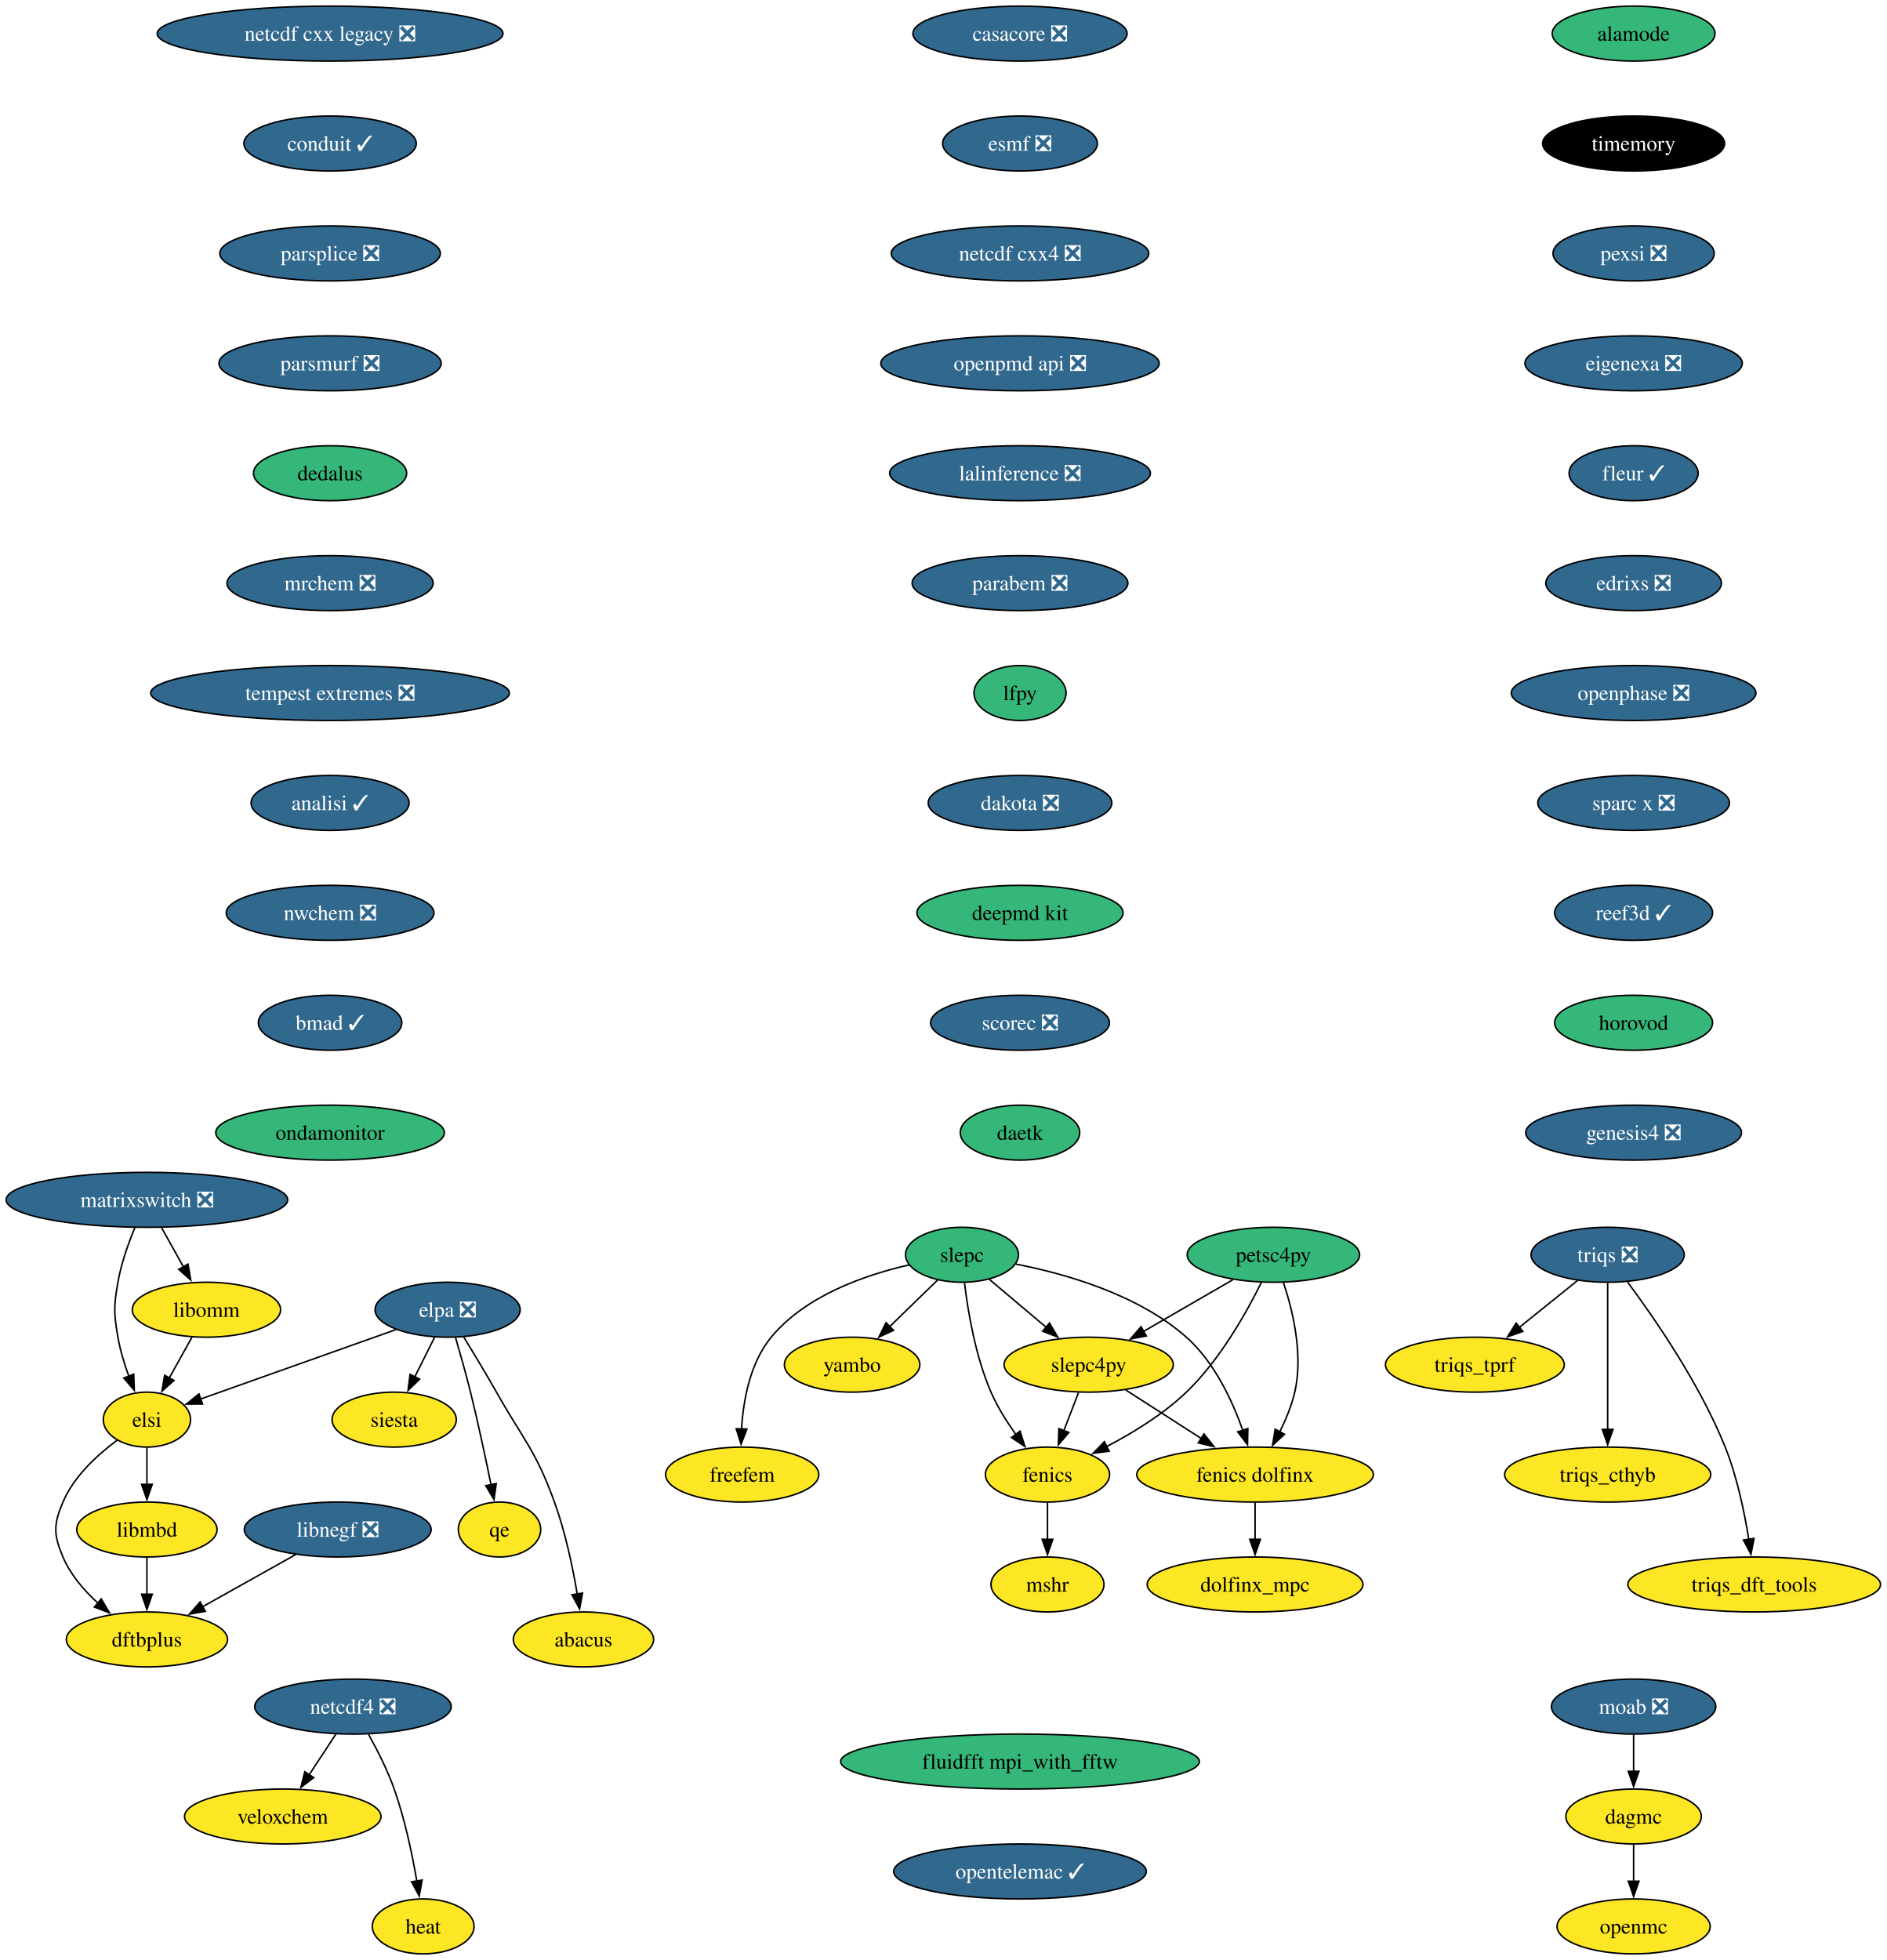
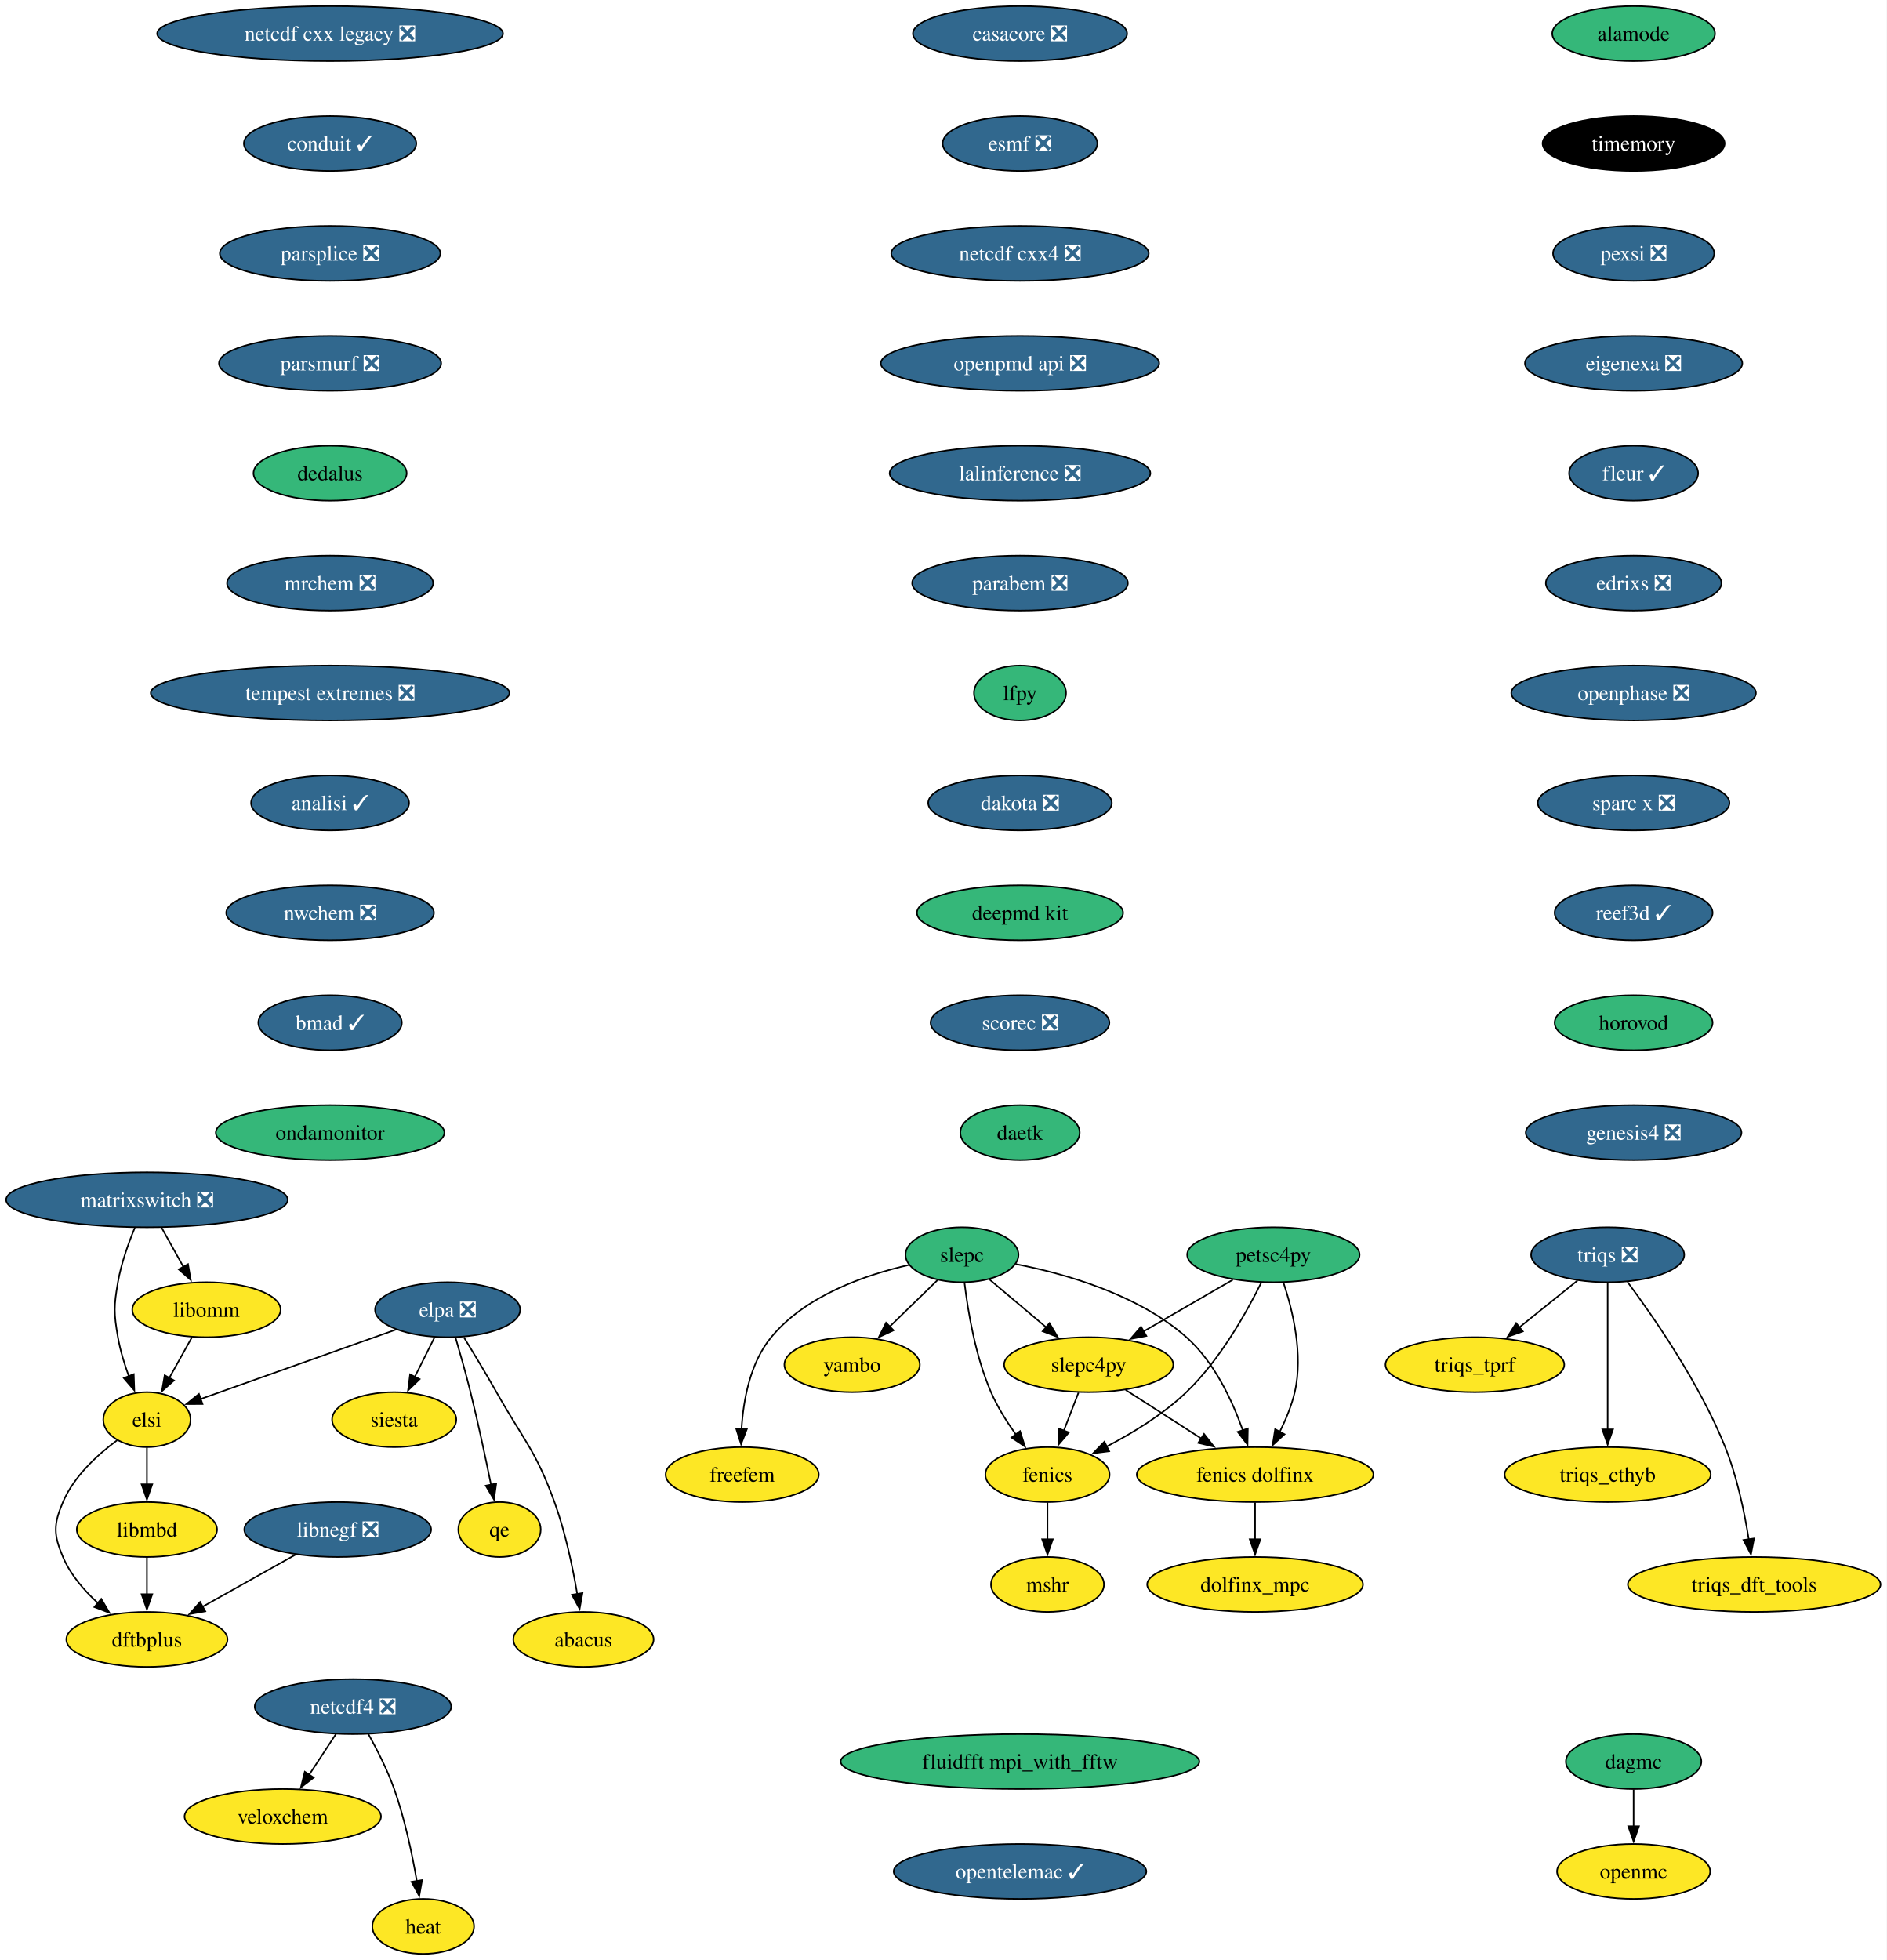
<svg xmlns="http://www.w3.org/2000/svg" xmlns:xlink="http://www.w3.org/1999/xlink" width="1236pt" height="1284pt" viewBox="0.00 0.00 1236.02 1284.00">
  <g id="graph0" class="graph" transform="scale(1 1) rotate(0) translate(4 1280)">
    <polygon fill="white" stroke="none" points="-4,4 -4,-1280 1232.02,-1280 1232.02,4 -4,4" />
    <g id="node1" class="node">
      <g id="a_node1">
        <a xlink:href="https://github.com/conda-forge/casacore-feedstock/pull/88" xlink:title="casacore ❎">
          <ellipse fill="#31688e" stroke="black" cx="664.25" cy="-1258" rx="70.15" ry="18" />
          <text text-anchor="middle" x="664.25" y="-1253.33" font-family="Times,serif" font-size="14.00" fill="white">casacore ❎</text>
        </a>
      </g>
    </g>
    <g id="node2" class="node">
      <g id="a_node2">
        <a xlink:href="https://github.com/conda-forge/esmf-feedstock/pull/116" xlink:title="esmf ❎">
          <ellipse fill="#31688e" stroke="black" cx="664.25" cy="-1186" rx="50.68" ry="18" />
          <text text-anchor="middle" x="664.25" y="-1181.33" font-family="Times,serif" font-size="14.00" fill="white">esmf ❎</text>
        </a>
      </g>
    </g>
    <g id="node3" class="node">
      <g id="a_node3">
        <a xlink:href="https://github.com/conda-forge/netcdf-cxx4-feedstock/pull/48" xlink:title="netcdf cxx4 ❎">
          <ellipse fill="#31688e" stroke="black" cx="664.25" cy="-1114" rx="84.35" ry="18" />
          <text text-anchor="middle" x="664.25" y="-1109.33" font-family="Times,serif" font-size="14.00" fill="white">netcdf cxx4 ❎</text>
        </a>
      </g>
    </g>
-     <g id="node9" class="node">
-       <g id="a_node9">
+     <g id="node6" class="node">
+       <g id="a_node6">
        <a xlink:href="https://github.com/conda-forge/openpmd-api-feedstock/pull/112" xlink:title="openpmd api ❎">
          <ellipse fill="#31688e" stroke="black" cx="664.25" cy="-1042" rx="91.19" ry="18" />
          <text text-anchor="middle" x="664.25" y="-1037.33" font-family="Times,serif" font-size="14.00" fill="white">openpmd api ❎</text>
        </a>
      </g>
    </g>
    <g id="node4" class="node">
      <g id="a_node4">
        <a xlink:href="https://github.com/conda-forge/fenics-feedstock" xlink:title="fenics">
          <ellipse fill="#fde725" stroke="black" cx="682.25" cy="-314" rx="40.69" ry="18" />
          <text text-anchor="middle" x="682.25" y="-309.32" font-family="Times,serif" font-size="14.00">fenics</text>
        </a>
      </g>
    </g>
    <g id="node5" class="node">
      <g id="a_node5">
        <a xlink:href="https://github.com/conda-forge/mshr-feedstock" xlink:title="mshr">
          <ellipse fill="#fde725" stroke="black" cx="682.25" cy="-242" rx="37" ry="18" />
          <text text-anchor="middle" x="682.25" y="-237.32" font-family="Times,serif" font-size="14.00">mshr</text>
        </a>
      </g>
    </g>
    <g id="edge3" class="edge">
      <path fill="none" stroke="black" d="M682.25,-295.7C682.25,-288.41 682.25,-279.73 682.25,-271.54" />
      <polygon fill="black" stroke="black" points="685.75,-271.62 682.25,-261.62 678.75,-271.62 685.75,-271.62" />
    </g>
-     <g id="node6" class="node">
-       <g id="a_node6">
-         <a xlink:href="https://github.com/conda-forge/moab-feedstock/pull/94" xlink:title="moab ❎">
-           <ellipse fill="#31688e" stroke="black" cx="1066.25" cy="-162" rx="53.84" ry="18" />
-           <text text-anchor="middle" x="1066.25" y="-157.32" font-family="Times,serif" font-size="14.00" fill="white">moab ❎</text>
-         </a>
-       </g>
-     </g>
-     <g id="node7" class="node">
-       <g id="a_node7">
-         <a xlink:href="https://github.com/conda-forge/dagmc-feedstock" xlink:title="dagmc">
-           <ellipse fill="#fde725" stroke="black" cx="1066.25" cy="-90" rx="44.37" ry="18" />
-           <text text-anchor="middle" x="1066.25" y="-85.33" font-family="Times,serif" font-size="14.00">dagmc</text>
-         </a>
-       </g>
-     </g>
-     <g id="edge4" class="edge">
-       <path fill="none" stroke="black" d="M1066.25,-143.7C1066.25,-136.41 1066.25,-127.73 1066.25,-119.54" />
-       <polygon fill="black" stroke="black" points="1069.75,-119.62 1066.25,-109.62 1062.75,-119.62 1069.75,-119.62" />
-     </g>
-     <g id="node8" class="node">
-       <g id="a_node8">
-         <a xlink:href="https://github.com/conda-forge/openmc-feedstock" xlink:title="openmc">
-           <ellipse fill="#fde725" stroke="black" cx="1066.25" cy="-18" rx="50.16" ry="18" />
-           <text text-anchor="middle" x="1066.25" y="-13.32" font-family="Times,serif" font-size="14.00">openmc</text>
-         </a>
-       </g>
-     </g>
-     <g id="edge5" class="edge">
-       <path fill="none" stroke="black" d="M1066.25,-71.7C1066.25,-64.41 1066.25,-55.73 1066.25,-47.54" />
-       <polygon fill="black" stroke="black" points="1069.75,-47.62 1066.25,-37.62 1062.75,-47.62 1069.75,-47.62" />
-     </g>
-     <g id="node21" class="node">
-       <g id="a_node21">
+     <g id="node19" class="node">
+       <g id="a_node19">
        <a xlink:href="https://github.com/conda-forge/lalinference-feedstock/pull/63" xlink:title="lalinference ❎">
          <ellipse fill="#31688e" stroke="black" cx="664.25" cy="-970" rx="85.41" ry="18" />
          <text text-anchor="middle" x="664.25" y="-965.33" font-family="Times,serif" font-size="14.00" fill="white">lalinference ❎</text>
        </a>
      </g>
    </g>
-     <g id="node10" class="node">
-       <g id="a_node10">
+     <g id="node7" class="node">
+       <g id="a_node7">
        <a xlink:href="https://github.com/conda-forge/netcdf4-feedstock/pull/163" xlink:title="netcdf4 ❎">
          <ellipse fill="#31688e" stroke="black" cx="227.25" cy="-162" rx="64.36" ry="18" />
          <text text-anchor="middle" x="227.25" y="-157.32" font-family="Times,serif" font-size="14.00" fill="white">netcdf4 ❎</text>
        </a>
      </g>
    </g>
-     <g id="node11" class="node">
-       <g id="a_node11">
+     <g id="node8" class="node">
+       <g id="a_node8">
        <a xlink:href="https://github.com/conda-forge/veloxchem-feedstock" xlink:title="veloxchem">
          <ellipse fill="#fde725" stroke="black" cx="181.25" cy="-90" rx="64.36" ry="18" />
          <text text-anchor="middle" x="181.25" y="-85.33" font-family="Times,serif" font-size="14.00">veloxchem</text>
        </a>
      </g>
    </g>
-     <g id="edge7" class="edge">
+     <g id="edge5" class="edge">
      <path fill="none" stroke="black" d="M216.11,-144.05C210.86,-136.06 204.46,-126.33 198.59,-117.4" />
      <polygon fill="black" stroke="black" points="201.53,-115.49 193.11,-109.05 195.68,-119.33 201.53,-115.49" />
    </g>
-     <g id="node12" class="node">
-       <g id="a_node12">
+     <g id="node9" class="node">
+       <g id="a_node9">
        <a xlink:href="https://github.com/conda-forge/heat-feedstock" xlink:title="heat">
          <ellipse fill="#fde725" stroke="black" cx="273.25" cy="-18" rx="33.32" ry="18" />
          <text text-anchor="middle" x="273.25" y="-13.32" font-family="Times,serif" font-size="14.00">heat</text>
        </a>
      </g>
    </g>
-     <g id="edge8" class="edge">
+     <g id="edge6" class="edge">
      <path fill="none" stroke="black" d="M237.43,-143.84C243.08,-133.71 249.83,-120.46 254.25,-108 261.2,-88.4 266.02,-65.43 269.07,-47.73" />
      <polygon fill="black" stroke="black" points="272.52,-48.35 270.66,-37.92 265.61,-47.23 272.52,-48.35" />
    </g>
-     <g id="node13" class="node">
-       <g id="a_node13">
+     <g id="node10" class="node">
+       <g id="a_node10">
+         <a xlink:href="https://github.com/conda-forge/openmc-feedstock" xlink:title="openmc">
+           <ellipse fill="#fde725" stroke="black" cx="1066.25" cy="-54" rx="50.16" ry="18" />
+           <text text-anchor="middle" x="1066.25" y="-49.33" font-family="Times,serif" font-size="14.00">openmc</text>
+         </a>
+       </g>
+     </g>
+     <g id="node11" class="node">
+       <g id="a_node11">
        <a xlink:href="https://github.com/conda-forge/siesta-feedstock" xlink:title="siesta">
          <ellipse fill="#fde725" stroke="black" cx="254.25" cy="-350" rx="40.69" ry="18" />
          <text text-anchor="middle" x="254.25" y="-345.32" font-family="Times,serif" font-size="14.00">siesta</text>
        </a>
      </g>
    </g>
-     <g id="node14" class="node">
-       <g id="a_node14">
+     <g id="node12" class="node">
+       <g id="a_node12">
        <a xlink:href="https://github.com/conda-forge/petsc4py-feedstock" xlink:title="petsc4py">
          <ellipse fill="#35b779" stroke="black" cx="830.25" cy="-458" rx="56.47" ry="18" />
          <text text-anchor="middle" x="830.25" y="-453.32" font-family="Times,serif" font-size="14.00">petsc4py</text>
        </a>
      </g>
    </g>
-     <g id="edge9" class="edge">
+     <g id="edge7" class="edge">
      <path fill="none" stroke="black" d="M822.39,-439.9C812.88,-420.62 795.37,-389.2 773.25,-368 758.02,-353.4 738.04,-341.2 720.68,-332.2" />
      <polygon fill="black" stroke="black" points="722.68,-329.28 712.17,-327.95 719.55,-335.55 722.68,-329.28" />
    </g>
-     <g id="node15" class="node">
-       <g id="a_node15">
+     <g id="node13" class="node">
+       <g id="a_node13">
        <a xlink:href="https://github.com/conda-forge/slepc4py-feedstock" xlink:title="slepc4py">
          <ellipse fill="#fde725" stroke="black" cx="709.25" cy="-386" rx="55.42" ry="18" />
          <text text-anchor="middle" x="709.25" y="-381.32" font-family="Times,serif" font-size="14.00">slepc4py</text>
        </a>
      </g>
    </g>
-     <g id="edge10" class="edge">
+     <g id="edge8" class="edge">
      <path fill="none" stroke="black" d="M803.69,-441.64C786.47,-431.68 763.83,-418.58 745.03,-407.7" />
      <polygon fill="black" stroke="black" points="747.04,-404.82 736.63,-402.84 743.54,-410.88 747.04,-404.82" />
    </g>
-     <g id="node16" class="node">
-       <g id="a_node16">
+     <g id="node14" class="node">
+       <g id="a_node14">
        <a xlink:href="https://github.com/conda-forge/fenics-dolfinx-feedstock" xlink:title="fenics dolfinx">
          <ellipse fill="#fde725" stroke="black" cx="818.25" cy="-314" rx="77.52" ry="18" />
          <text text-anchor="middle" x="818.25" y="-309.32" font-family="Times,serif" font-size="14.00">fenics dolfinx</text>
        </a>
      </g>
    </g>
-     <g id="edge11" class="edge">
+     <g id="edge9" class="edge">
      <path fill="none" stroke="black" d="M836.84,-439.8C842.85,-421.77 849.97,-392.68 844.25,-368 842.18,-359.11 838.41,-350 834.37,-341.89" />
      <polygon fill="black" stroke="black" points="837.55,-340.41 829.74,-333.25 831.38,-343.72 837.55,-340.41" />
    </g>
-     <g id="edge12" class="edge">
+     <g id="edge10" class="edge">
      <path fill="none" stroke="black" d="M702.57,-367.7C699.66,-360.15 696.18,-351.12 692.92,-342.68" />
      <polygon fill="black" stroke="black" points="696.25,-341.59 689.39,-333.52 689.72,-344.11 696.25,-341.59" />
    </g>
-     <g id="edge13" class="edge">
+     <g id="edge11" class="edge">
      <path fill="none" stroke="black" d="M733.44,-369.46C747.98,-360.13 766.75,-348.07 782.93,-337.68" />
      <polygon fill="black" stroke="black" points="784.81,-340.63 791.33,-332.29 781.03,-334.74 784.81,-340.63" />
    </g>
-     <g id="node17" class="node">
-       <g id="a_node17">
+     <g id="node15" class="node">
+       <g id="a_node15">
        <a xlink:href="https://github.com/conda-forge/dolfinx_mpc-feedstock" xlink:title="dolfinx_mpc">
          <ellipse fill="#fde725" stroke="black" cx="818.25" cy="-242" rx="70.68" ry="18" />
          <text text-anchor="middle" x="818.25" y="-237.32" font-family="Times,serif" font-size="14.00">dolfinx_mpc</text>
        </a>
      </g>
    </g>
-     <g id="edge14" class="edge">
+     <g id="edge12" class="edge">
      <path fill="none" stroke="black" d="M818.25,-295.7C818.25,-288.41 818.25,-279.73 818.25,-271.54" />
      <polygon fill="black" stroke="black" points="821.75,-271.62 818.25,-261.62 814.75,-271.62 821.75,-271.62" />
    </g>
-     <g id="node18" class="node">
-       <g id="a_node18">
+     <g id="node16" class="node">
+       <g id="a_node16">
        <a xlink:href="https://github.com/conda-forge/slepc-feedstock" xlink:title="slepc">
          <ellipse fill="#35b779" stroke="black" cx="626.25" cy="-458" rx="37" ry="18" />
          <text text-anchor="middle" x="626.25" y="-453.32" font-family="Times,serif" font-size="14.00">slepc</text>
        </a>
      </g>
    </g>
-     <g id="edge15" class="edge">
+     <g id="edge13" class="edge">
      <path fill="none" stroke="black" d="M627.88,-439.65C630.09,-421.24 634.98,-391.62 645.25,-368 649.42,-358.38 655.48,-348.73 661.49,-340.34" />
      <polygon fill="black" stroke="black" points="664.28,-342.46 667.49,-332.36 658.68,-338.25 664.28,-342.46" />
    </g>
-     <g id="edge16" class="edge">
+     <g id="edge14" class="edge">
      <path fill="none" stroke="black" d="M644.26,-441.81C655.15,-432.62 669.27,-420.72 681.56,-410.35" />
      <polygon fill="black" stroke="black" points="683.57,-413.23 688.96,-404.11 679.06,-407.88 683.57,-413.23" />
    </g>
-     <g id="edge17" class="edge">
+     <g id="edge15" class="edge">
      <path fill="none" stroke="black" d="M661.5,-451.89C693.9,-445.59 741.55,-432.04 773.25,-404 791.57,-387.79 803.37,-362.37 810.27,-342.84" />
      <polygon fill="black" stroke="black" points="813.52,-344.16 813.31,-333.57 806.87,-341.98 813.52,-344.16" />
    </g>
-     <g id="node19" class="node">
-       <g id="a_node19">
+     <g id="node17" class="node">
+       <g id="a_node17">
        <a xlink:href="https://github.com/conda-forge/yambo-feedstock" xlink:title="yambo">
          <ellipse fill="#fde725" stroke="black" cx="554.25" cy="-386" rx="44.37" ry="18" />
          <text text-anchor="middle" x="554.25" y="-381.32" font-family="Times,serif" font-size="14.00">yambo</text>
        </a>
      </g>
    </g>
-     <g id="edge18" class="edge">
+     <g id="edge16" class="edge">
      <path fill="none" stroke="black" d="M610.27,-441.46C600.98,-432.44 589.09,-420.88 578.66,-410.73" />
      <polygon fill="black" stroke="black" points="581.38,-408.49 571.77,-404.03 576.5,-413.51 581.38,-408.49" />
    </g>
-     <g id="node20" class="node">
-       <g id="a_node20">
+     <g id="node18" class="node">
+       <g id="a_node18">
        <a xlink:href="https://github.com/conda-forge/freefem-feedstock" xlink:title="freefem">
          <ellipse fill="#fde725" stroke="black" cx="482.25" cy="-314" rx="50.16" ry="18" />
          <text text-anchor="middle" x="482.25" y="-309.32" font-family="Times,serif" font-size="14.00">freefem</text>
        </a>
      </g>
    </g>
-     <g id="edge19" class="edge">
+     <g id="edge17" class="edge">
      <path fill="none" stroke="black" d="M591.56,-451.35C563.06,-444.87 523.83,-431.36 501.25,-404 487.4,-387.23 482.95,-362.76 481.8,-343.73" />
      <polygon fill="black" stroke="black" points="485.3,-343.81 481.5,-333.93 478.31,-344.03 485.3,-343.81" />
    </g>
-     <g id="node22" class="node">
-       <g id="a_node22">
+     <g id="node20" class="node">
+       <g id="a_node20">
        <a xlink:href="https://github.com/conda-forge/parabem-feedstock/pull/17" xlink:title="parabem ❎">
          <ellipse fill="#31688e" stroke="black" cx="664.25" cy="-898" rx="70.68" ry="18" />
          <text text-anchor="middle" x="664.25" y="-893.33" font-family="Times,serif" font-size="14.00" fill="white">parabem ❎</text>
        </a>
      </g>
    </g>
-     <g id="node23" class="node">
-       <g id="a_node23">
+     <g id="node21" class="node">
+       <g id="a_node21">
        <a xlink:href="https://github.com/conda-forge/lfpy-feedstock" xlink:title="lfpy">
          <ellipse fill="#35b779" stroke="black" cx="664.25" cy="-826" rx="30.16" ry="18" />
          <text text-anchor="middle" x="664.25" y="-821.33" font-family="Times,serif" font-size="14.00">lfpy</text>
        </a>
      </g>
    </g>
-     <g id="node24" class="node">
-       <g id="a_node24">
+     <g id="node22" class="node">
+       <g id="a_node22">
        <a xlink:href="https://github.com/conda-forge/dakota-feedstock/pull/49" xlink:title="dakota ❎">
          <ellipse fill="#31688e" stroke="black" cx="664.25" cy="-754" rx="60.15" ry="18" />
          <text text-anchor="middle" x="664.25" y="-749.33" font-family="Times,serif" font-size="14.00" fill="white">dakota ❎</text>
        </a>
      </g>
    </g>
-     <g id="node25" class="node">
-       <g id="a_node25">
+     <g id="node23" class="node">
+       <g id="a_node23">
        <a xlink:href="https://github.com/conda-forge/deepmd-kit-feedstock" xlink:title="deepmd kit">
          <ellipse fill="#35b779" stroke="black" cx="664.25" cy="-682" rx="67.52" ry="18" />
          <text text-anchor="middle" x="664.25" y="-677.33" font-family="Times,serif" font-size="14.00">deepmd kit</text>
        </a>
      </g>
    </g>
-     <g id="node26" class="node">
-       <g id="a_node26">
+     <g id="node24" class="node">
+       <g id="a_node24">
        <a xlink:href="https://github.com/conda-forge/scorec-feedstock/pull/12" xlink:title="scorec ❎">
          <ellipse fill="#31688e" stroke="black" cx="664.25" cy="-610" rx="58.57" ry="18" />
          <text text-anchor="middle" x="664.25" y="-605.33" font-family="Times,serif" font-size="14.00" fill="white">scorec ❎</text>
        </a>
      </g>
    </g>
-     <g id="node31" class="node">
-       <g id="a_node31">
+     <g id="node29" class="node">
+       <g id="a_node29">
        <a xlink:href="https://github.com/conda-forge/daetk-feedstock" xlink:title="daetk">
          <ellipse fill="#35b779" stroke="black" cx="664.25" cy="-538" rx="39.11" ry="18" />
          <text text-anchor="middle" x="664.25" y="-533.33" font-family="Times,serif" font-size="14.00">daetk</text>
        </a>
      </g>
    </g>
-     <g id="node27" class="node">
-       <g id="a_node27">
+     <g id="node25" class="node">
+       <g id="a_node25">
        <a xlink:href="https://github.com/conda-forge/triqs-feedstock/pull/64" xlink:title="triqs ❎">
          <ellipse fill="#31688e" stroke="black" cx="1049.25" cy="-458" rx="50.16" ry="18" />
          <text text-anchor="middle" x="1049.25" y="-453.32" font-family="Times,serif" font-size="14.00" fill="white">triqs ❎</text>
        </a>
      </g>
    </g>
-     <g id="node28" class="node">
-       <g id="a_node28">
+     <g id="node26" class="node">
+       <g id="a_node26">
        <a xlink:href="https://github.com/conda-forge/triqs_tprf-feedstock" xlink:title="triqs_tprf">
          <ellipse fill="#fde725" stroke="black" cx="962.25" cy="-386" rx="58.57" ry="18" />
          <text text-anchor="middle" x="962.25" y="-381.32" font-family="Times,serif" font-size="14.00">triqs_tprf</text>
        </a>
      </g>
    </g>
-     <g id="edge26" class="edge">
+     <g id="edge24" class="edge">
      <path fill="none" stroke="black" d="M1029.5,-441.12C1018.21,-432.03 1003.83,-420.46 991.27,-410.35" />
      <polygon fill="black" stroke="black" points="993.68,-407.8 983.69,-404.26 989.29,-413.25 993.68,-407.8" />
    </g>
-     <g id="node29" class="node">
-       <g id="a_node29">
+     <g id="node27" class="node">
+       <g id="a_node27">
        <a xlink:href="https://github.com/conda-forge/triqs_cthyb-feedstock" xlink:title="triqs_cthyb">
          <ellipse fill="#fde725" stroke="black" cx="1049.25" cy="-314" rx="67.52" ry="18" />
          <text text-anchor="middle" x="1049.25" y="-309.32" font-family="Times,serif" font-size="14.00">triqs_cthyb</text>
        </a>
      </g>
    </g>
-     <g id="edge27" class="edge">
+     <g id="edge25" class="edge">
      <path fill="none" stroke="black" d="M1049.25,-439.59C1049.25,-415.61 1049.25,-372.14 1049.25,-343.42" />
      <polygon fill="black" stroke="black" points="1052.75,-343.62 1049.25,-333.62 1045.75,-343.62 1052.75,-343.62" />
    </g>
-     <g id="node30" class="node">
-       <g id="a_node30">
+     <g id="node28" class="node">
+       <g id="a_node28">
        <a xlink:href="https://github.com/conda-forge/triqs_dft_tools-feedstock" xlink:title="triqs_dft_tools">
          <ellipse fill="#fde725" stroke="black" cx="1145.25" cy="-242" rx="82.77" ry="18" />
          <text text-anchor="middle" x="1145.25" y="-237.32" font-family="Times,serif" font-size="14.00">triqs_dft_tools</text>
        </a>
      </g>
    </g>
-     <g id="edge28" class="edge">
+     <g id="edge26" class="edge">
      <path fill="none" stroke="black" d="M1062.22,-440.21C1079.42,-417.11 1109.56,-373.64 1126.25,-332 1134.03,-312.58 1138.85,-289.43 1141.68,-271.61" />
      <polygon fill="black" stroke="black" points="1145.14,-272.14 1143.12,-261.74 1138.21,-271.13 1145.14,-272.14" />
    </g>
-     <g id="node32" class="node">
-       <g id="a_node32">
+     <g id="node30" class="node">
+       <g id="a_node30">
        <a xlink:href="https://github.com/conda-forge/netcdf-cxx-legacy-feedstock/pull/16" xlink:title="netcdf cxx legacy ❎">
          <ellipse fill="#31688e" stroke="black" cx="212.25" cy="-1258" rx="113.29" ry="18" />
          <text text-anchor="middle" x="212.25" y="-1253.33" font-family="Times,serif" font-size="14.00" fill="white">netcdf cxx legacy ❎</text>
        </a>
      </g>
    </g>
-     <g id="node33" class="node">
-       <g id="a_node33">
+     <g id="node31" class="node">
+       <g id="a_node31">
        <a xlink:href="https://github.com/conda-forge/conduit-feedstock/pull/46" xlink:title="conduit ✓">
          <ellipse fill="#31688e" stroke="black" cx="212.25" cy="-1186" rx="56.47" ry="18" />
          <text text-anchor="middle" x="212.25" y="-1181.33" font-family="Times,serif" font-size="14.00" fill="white">conduit ✓</text>
        </a>
      </g>
    </g>
-     <g id="node34" class="node">
-       <g id="a_node34">
+     <g id="node32" class="node">
+       <g id="a_node32">
        <a xlink:href="https://github.com/conda-forge/parsplice-feedstock/pull/13" xlink:title="parsplice ❎">
          <ellipse fill="#31688e" stroke="black" cx="212.25" cy="-1114" rx="72.25" ry="18" />
          <text text-anchor="middle" x="212.25" y="-1109.33" font-family="Times,serif" font-size="14.00" fill="white">parsplice ❎</text>
        </a>
      </g>
    </g>
-     <g id="node35" class="node">
-       <g id="a_node35">
+     <g id="node34" class="node">
+       <g id="a_node34">
        <a xlink:href="https://github.com/conda-forge/parsmurf-feedstock/pull/4" xlink:title="parsmurf ❎">
          <ellipse fill="#31688e" stroke="black" cx="212.25" cy="-1042" rx="72.78" ry="18" />
          <text text-anchor="middle" x="212.25" y="-1037.33" font-family="Times,serif" font-size="14.00" fill="white">parsmurf ❎</text>
        </a>
      </g>
    </g>
-     <g id="node39" class="node">
-       <g id="a_node39">
+     <g id="node33" class="node">
+       <g id="a_node33">
+         <a xlink:href="https://github.com/conda-forge/dagmc-feedstock" xlink:title="dagmc">
+           <ellipse fill="#35b779" stroke="black" cx="1066.25" cy="-126" rx="44.37" ry="18" />
+           <text text-anchor="middle" x="1066.25" y="-121.33" font-family="Times,serif" font-size="14.00">dagmc</text>
+         </a>
+       </g>
+     </g>
+     <g id="edge30" class="edge">
+       <path fill="none" stroke="black" d="M1066.25,-107.7C1066.25,-100.41 1066.25,-91.73 1066.25,-83.54" />
+       <polygon fill="black" stroke="black" points="1069.75,-83.62 1066.25,-73.62 1062.75,-83.62 1069.75,-83.62" />
+     </g>
+     <g id="node38" class="node">
+       <g id="a_node38">
        <a xlink:href="https://github.com/conda-forge/dedalus-feedstock" xlink:title="dedalus">
          <ellipse fill="#35b779" stroke="black" cx="212.25" cy="-970" rx="50.16" ry="18" />
          <text text-anchor="middle" x="212.25" y="-965.33" font-family="Times,serif" font-size="14.00">dedalus</text>
        </a>
      </g>
    </g>
-     <g id="node36" class="node">
-       <g id="a_node36">
+     <g id="node35" class="node">
+       <g id="a_node35">
        <a xlink:href="https://github.com/conda-forge/qe-feedstock" xlink:title="qe">
          <ellipse fill="#fde725" stroke="black" cx="323.25" cy="-278" rx="27" ry="18" />
          <text text-anchor="middle" x="323.25" y="-273.32" font-family="Times,serif" font-size="14.00">qe</text>
        </a>
      </g>
    </g>
-     <g id="node37" class="node">
-       <g id="a_node37">
+     <g id="node36" class="node">
+       <g id="a_node36">
        <a xlink:href="https://github.com/conda-forge/dftbplus-feedstock" xlink:title="dftbplus">
          <ellipse fill="#fde725" stroke="black" cx="92.25" cy="-206" rx="52.79" ry="18" />
          <text text-anchor="middle" x="92.25" y="-201.32" font-family="Times,serif" font-size="14.00">dftbplus</text>
        </a>
      </g>
    </g>
-     <g id="node38" class="node">
-       <g id="a_node38">
+     <g id="node37" class="node">
+       <g id="a_node37">
        <a xlink:href="https://github.com/conda-forge/libmbd-feedstock" xlink:title="libmbd">
          <ellipse fill="#fde725" stroke="black" cx="92.25" cy="-278" rx="45.95" ry="18" />
          <text text-anchor="middle" x="92.25" y="-273.32" font-family="Times,serif" font-size="14.00">libmbd</text>
        </a>
      </g>
    </g>
-     <g id="edge33" class="edge">
+     <g id="edge32" class="edge">
      <path fill="none" stroke="black" d="M92.25,-259.7C92.25,-252.41 92.25,-243.73 92.25,-235.54" />
      <polygon fill="black" stroke="black" points="95.75,-235.62 92.25,-225.62 88.75,-235.62 95.75,-235.62" />
    </g>
-     <g id="node40" class="node">
-       <g id="a_node40">
+     <g id="node39" class="node">
+       <g id="a_node39">
        <a xlink:href="https://github.com/conda-forge/mrchem-feedstock/pull/28" xlink:title="mrchem ❎">
          <ellipse fill="#31688e" stroke="black" cx="212.25" cy="-898" rx="67.52" ry="18" />
          <text text-anchor="middle" x="212.25" y="-893.33" font-family="Times,serif" font-size="14.00" fill="white">mrchem ❎</text>
        </a>
      </g>
    </g>
-     <g id="node41" class="node">
-       <g id="a_node41">
+     <g id="node40" class="node">
+       <g id="a_node40">
        <a xlink:href="https://github.com/conda-forge/tempest-extremes-feedstock/pull/9" xlink:title="tempest extremes ❎">
          <ellipse fill="#31688e" stroke="black" cx="212.25" cy="-826" rx="117.5" ry="18" />
          <text text-anchor="middle" x="212.25" y="-821.33" font-family="Times,serif" font-size="14.00" fill="white">tempest extremes ❎</text>
        </a>
      </g>
    </g>
-     <g id="node43" class="node">
-       <g id="a_node43">
+     <g id="node42" class="node">
+       <g id="a_node42">
        <a xlink:href="https://github.com/conda-forge/analisi-feedstock/pull/33" xlink:title="analisi ✓">
          <ellipse fill="#31688e" stroke="black" cx="212.25" cy="-754" rx="51.74" ry="18" />
          <text text-anchor="middle" x="212.25" y="-749.33" font-family="Times,serif" font-size="14.00" fill="white">analisi ✓</text>
        </a>
      </g>
    </g>
-     <g id="node42" class="node">
-       <g id="a_node42">
+     <g id="node41" class="node">
+       <g id="a_node41">
        <a xlink:href="https://github.com/conda-forge/libnegf-feedstock/pull/17" xlink:title="libnegf ❎">
          <ellipse fill="#31688e" stroke="black" cx="217.25" cy="-278" rx="61.2" ry="18" />
          <text text-anchor="middle" x="217.25" y="-273.32" font-family="Times,serif" font-size="14.00" fill="white">libnegf ❎</text>
        </a>
      </g>
    </g>
-     <g id="edge37" class="edge">
+     <g id="edge36" class="edge">
      <path fill="none" stroke="black" d="M189.81,-261.64C171.82,-251.56 148.1,-238.28 128.55,-227.33" />
      <polygon fill="black" stroke="black" points="130.51,-224.42 120.08,-222.59 127.09,-230.53 130.51,-224.42" />
    </g>
-     <g id="node44" class="node">
-       <g id="a_node44">
+     <g id="node43" class="node">
+       <g id="a_node43">
        <a xlink:href="https://github.com/conda-forge/nwchem-feedstock/pull/49" xlink:title="nwchem ❎">
          <ellipse fill="#31688e" stroke="black" cx="212.25" cy="-682" rx="68.04" ry="18" />
          <text text-anchor="middle" x="212.25" y="-677.33" font-family="Times,serif" font-size="14.00" fill="white">nwchem ❎</text>
        </a>
      </g>
    </g>
-     <g id="node45" class="node">
-       <g id="a_node45">
+     <g id="node44" class="node">
+       <g id="a_node44">
        <a xlink:href="https://github.com/conda-forge/bmad-feedstock/pull/412" xlink:title="bmad ✓">
          <ellipse fill="#31688e" stroke="black" cx="212.25" cy="-610" rx="47" ry="18" />
          <text text-anchor="middle" x="212.25" y="-605.33" font-family="Times,serif" font-size="14.00" fill="white">bmad ✓</text>
        </a>
      </g>
    </g>
-     <g id="node46" class="node">
-       <g id="a_node46">
+     <g id="node45" class="node">
+       <g id="a_node45">
        <a xlink:href="https://github.com/conda-forge/ondamonitor-feedstock" xlink:title="ondamonitor">
          <ellipse fill="#35b779" stroke="black" cx="212.25" cy="-538" rx="74.88" ry="18" />
          <text text-anchor="middle" x="212.25" y="-533.33" font-family="Times,serif" font-size="14.00">ondamonitor</text>
        </a>
      </g>
    </g>
-     <g id="node47" class="node">
-       <g id="a_node47">
+     <g id="node46" class="node">
+       <g id="a_node46">
        <a xlink:href="https://github.com/conda-forge/alamode-feedstock" xlink:title="alamode">
          <ellipse fill="#35b779" stroke="black" cx="1066.25" cy="-1258" rx="53.31" ry="18" />
          <text text-anchor="middle" x="1066.25" y="-1253.33" font-family="Times,serif" font-size="14.00">alamode</text>
        </a>
      </g>
    </g>
-     <g id="node48" class="node">
-       <g id="a_node48">
+     <g id="node47" class="node">
+       <g id="a_node47">
        <a xlink:href="https://github.com/conda-forge/timemory-feedstock" xlink:title="timemory">
          <ellipse fill="#000000" stroke="black" cx="1066.25" cy="-1186" rx="59.63" ry="18" />
          <text text-anchor="middle" x="1066.25" y="-1181.33" font-family="Times,serif" font-size="14.00" fill="white">timemory</text>
        </a>
      </g>
    </g>
-     <g id="node49" class="node">
-       <g id="a_node49">
+     <g id="node48" class="node">
+       <g id="a_node48">
        <a xlink:href="https://github.com/conda-forge/pexsi-feedstock/pull/10" xlink:title="pexsi ❎">
          <ellipse fill="#31688e" stroke="black" cx="1066.25" cy="-1114" rx="52.79" ry="18" />
          <text text-anchor="middle" x="1066.25" y="-1109.33" font-family="Times,serif" font-size="14.00" fill="white">pexsi ❎</text>
        </a>
      </g>
    </g>
-     <g id="node55" class="node">
-       <g id="a_node55">
+     <g id="node54" class="node">
+       <g id="a_node54">
        <a xlink:href="https://github.com/conda-forge/eigenexa-feedstock/pull/3" xlink:title="eigenexa ❎">
          <ellipse fill="#31688e" stroke="black" cx="1066.25" cy="-1042" rx="71.2" ry="18" />
          <text text-anchor="middle" x="1066.25" y="-1037.33" font-family="Times,serif" font-size="14.00" fill="white">eigenexa ❎</text>
        </a>
      </g>
    </g>
-     <g id="node50" class="node">
-       <g id="a_node50">
+     <g id="node49" class="node">
+       <g id="a_node49">
        <a xlink:href="https://github.com/conda-forge/elpa-feedstock/pull/26" xlink:title="elpa ❎">
          <ellipse fill="#31688e" stroke="black" cx="289.25" cy="-422" rx="47.53" ry="18" />
          <text text-anchor="middle" x="289.25" y="-417.32" font-family="Times,serif" font-size="14.00" fill="white">elpa ❎</text>
        </a>
      </g>
    </g>
-     <g id="edge44" class="edge">
+     <g id="edge43" class="edge">
      <path fill="none" stroke="black" d="M280.77,-404.05C276.86,-396.23 272.12,-386.75 267.73,-377.98" />
      <polygon fill="black" stroke="black" points="270.92,-376.52 263.32,-369.14 264.66,-379.65 270.92,-376.52" />
    </g>
-     <g id="edge45" class="edge">
+     <g id="edge44" class="edge">
      <path fill="none" stroke="black" d="M294.4,-403.89C297.43,-393.54 301.25,-380.07 304.25,-368 309.25,-347.82 314.13,-324.86 317.69,-307.32" />
      <polygon fill="black" stroke="black" points="321.1,-308.11 319.64,-297.62 314.24,-306.74 321.1,-308.11" />
    </g>
-     <g id="node51" class="node">
-       <g id="a_node51">
+     <g id="node50" class="node">
+       <g id="a_node50">
        <a xlink:href="https://github.com/conda-forge/elsi-feedstock" xlink:title="elsi">
          <ellipse fill="#fde725" stroke="black" cx="92.25" cy="-350" rx="28.59" ry="18" />
          <text text-anchor="middle" x="92.25" y="-345.32" font-family="Times,serif" font-size="14.00">elsi</text>
        </a>
      </g>
    </g>
-     <g id="edge46" class="edge">
+     <g id="edge45" class="edge">
      <path fill="none" stroke="black" d="M255.38,-408.97C219.59,-396.25 163.41,-376.29 127.21,-363.42" />
      <polygon fill="black" stroke="black" points="128.68,-360.23 118.09,-360.18 126.34,-366.83 128.68,-360.23" />
    </g>
-     <g id="node52" class="node">
-       <g id="a_node52">
+     <g id="node51" class="node">
+       <g id="a_node51">
        <a xlink:href="https://github.com/conda-forge/abacus-feedstock" xlink:title="abacus">
          <ellipse fill="#fde725" stroke="black" cx="378.25" cy="-206" rx="45.95" ry="18" />
          <text text-anchor="middle" x="378.25" y="-201.32" font-family="Times,serif" font-size="14.00">abacus</text>
        </a>
      </g>
    </g>
-     <g id="edge47" class="edge">
+     <g id="edge46" class="edge">
      <path fill="none" stroke="black" d="M299.88,-403.96C306.23,-393.64 314.37,-380.16 321.25,-368 339.05,-336.5 346.91,-330.01 359.25,-296 366.34,-276.45 371.16,-253.48 374.17,-235.77" />
      <polygon fill="black" stroke="black" points="377.62,-236.37 375.73,-225.95 370.71,-235.27 377.62,-236.37" />
    </g>
-     <g id="edge48" class="edge">
+     <g id="edge47" class="edge">
      <path fill="none" stroke="black" d="M72.8,-336.54C60.05,-327.13 44.46,-312.96 37.25,-296 30.99,-281.28 30.99,-274.72 37.25,-260 42.16,-248.44 50.97,-238.18 60.12,-229.84" />
      <polygon fill="black" stroke="black" points="62.33,-232.55 67.72,-223.42 57.82,-227.2 62.33,-232.55" />
    </g>
-     <g id="edge49" class="edge">
+     <g id="edge48" class="edge">
      <path fill="none" stroke="black" d="M92.25,-331.7C92.25,-324.41 92.25,-315.73 92.25,-307.54" />
      <polygon fill="black" stroke="black" points="95.75,-307.62 92.25,-297.62 88.75,-307.62 95.75,-307.62" />
    </g>
-     <g id="node53" class="node">
-       <g id="a_node53">
+     <g id="node52" class="node">
+       <g id="a_node52">
        <a xlink:href="https://github.com/conda-forge/libomm-feedstock" xlink:title="libomm">
          <ellipse fill="#fde725" stroke="black" cx="131.25" cy="-422" rx="48.58" ry="18" />
          <text text-anchor="middle" x="131.25" y="-417.32" font-family="Times,serif" font-size="14.00">libomm</text>
        </a>
      </g>
    </g>
-     <g id="edge50" class="edge">
+     <g id="edge49" class="edge">
      <path fill="none" stroke="black" d="M121.81,-404.05C117.33,-396.03 111.89,-386.26 106.9,-377.3" />
      <polygon fill="black" stroke="black" points="109.99,-375.66 102.07,-368.63 103.88,-379.07 109.99,-375.66" />
    </g>
-     <g id="node54" class="node">
-       <g id="a_node54">
+     <g id="node53" class="node">
+       <g id="a_node53">
        <a xlink:href="https://github.com/conda-forge/matrixswitch-feedstock/pull/7" xlink:title="matrixswitch ❎">
          <ellipse fill="#31688e" stroke="black" cx="92.25" cy="-494" rx="92.25" ry="18" />
          <text text-anchor="middle" x="92.25" y="-489.32" font-family="Times,serif" font-size="14.00" fill="white">matrixswitch ❎</text>
        </a>
      </g>
    </g>
-     <g id="edge51" class="edge">
+     <g id="edge50" class="edge">
      <path fill="none" stroke="black" d="M84.35,-475.75C80.14,-465.58 75.39,-452.33 73.25,-440 70.51,-424.24 70.51,-419.76 73.25,-404 74.73,-395.49 77.45,-386.54 80.38,-378.47" />
      <polygon fill="black" stroke="black" points="83.62,-379.78 84,-369.19 77.1,-377.23 83.62,-379.78" />
    </g>
-     <g id="edge52" class="edge">
+     <g id="edge51" class="edge">
      <path fill="none" stroke="black" d="M101.89,-475.7C106.18,-467.98 111.35,-458.71 116.14,-450.11" />
      <polygon fill="black" stroke="black" points="119.17,-451.87 120.98,-441.43 113.06,-448.46 119.17,-451.87" />
    </g>
-     <g id="node56" class="node">
-       <g id="a_node56">
+     <g id="node55" class="node">
+       <g id="a_node55">
        <a xlink:href="https://github.com/conda-forge/fleur-feedstock/pull/19" xlink:title="fleur ✓">
          <ellipse fill="#31688e" stroke="black" cx="1066.25" cy="-970" rx="42.26" ry="18" />
          <text text-anchor="middle" x="1066.25" y="-965.33" font-family="Times,serif" font-size="14.00" fill="white">fleur ✓</text>
        </a>
      </g>
    </g>
-     <g id="node57" class="node">
-       <g id="a_node57">
+     <g id="node56" class="node">
+       <g id="a_node56">
        <a xlink:href="https://github.com/conda-forge/edrixs-feedstock/pull/14" xlink:title="edrixs ❎">
          <ellipse fill="#31688e" stroke="black" cx="1066.25" cy="-898" rx="57.52" ry="18" />
          <text text-anchor="middle" x="1066.25" y="-893.33" font-family="Times,serif" font-size="14.00" fill="white">edrixs ❎</text>
        </a>
      </g>
    </g>
-     <g id="node58" class="node">
-       <g id="a_node58">
+     <g id="node57" class="node">
+       <g id="a_node57">
        <a xlink:href="https://github.com/conda-forge/openphase-feedstock/pull/2" xlink:title="openphase ❎">
          <ellipse fill="#31688e" stroke="black" cx="1066.25" cy="-826" rx="80.14" ry="18" />
          <text text-anchor="middle" x="1066.25" y="-821.33" font-family="Times,serif" font-size="14.00" fill="white">openphase ❎</text>
        </a>
      </g>
    </g>
-     <g id="node59" class="node">
-       <g id="a_node59">
+     <g id="node58" class="node">
+       <g id="a_node58">
        <a xlink:href="https://github.com/conda-forge/sparc-x-feedstock/pull/9" xlink:title="sparc x ❎">
          <ellipse fill="#31688e" stroke="black" cx="1066.25" cy="-754" rx="62.78" ry="18" />
          <text text-anchor="middle" x="1066.25" y="-749.33" font-family="Times,serif" font-size="14.00" fill="white">sparc x ❎</text>
        </a>
      </g>
    </g>
-     <g id="node60" class="node">
-       <g id="a_node60">
+     <g id="node59" class="node">
+       <g id="a_node59">
        <a xlink:href="https://github.com/conda-forge/reef3d-feedstock/pull/11" xlink:title="reef3d ✓">
          <ellipse fill="#31688e" stroke="black" cx="1066.25" cy="-682" rx="51.74" ry="18" />
          <text text-anchor="middle" x="1066.25" y="-677.33" font-family="Times,serif" font-size="14.00" fill="white">reef3d ✓</text>
        </a>
      </g>
    </g>
-     <g id="node61" class="node">
-       <g id="a_node61">
+     <g id="node60" class="node">
+       <g id="a_node60">
        <a xlink:href="https://github.com/conda-forge/horovod-feedstock" xlink:title="horovod">
          <ellipse fill="#35b779" stroke="black" cx="1066.25" cy="-610" rx="51.74" ry="18" />
          <text text-anchor="middle" x="1066.25" y="-605.33" font-family="Times,serif" font-size="14.00">horovod</text>
        </a>
      </g>
    </g>
-     <g id="node62" class="node">
-       <g id="a_node62">
+     <g id="node61" class="node">
+       <g id="a_node61">
        <a xlink:href="https://github.com/conda-forge/genesis4-feedstock/pull/12" xlink:title="genesis4 ❎">
          <ellipse fill="#31688e" stroke="black" cx="1066.25" cy="-538" rx="70.68" ry="18" />
          <text text-anchor="middle" x="1066.25" y="-533.33" font-family="Times,serif" font-size="14.00" fill="white">genesis4 ❎</text>
        </a>
      </g>
    </g>
-     <g id="node63" class="node">
-       <g id="a_node63">
+     <g id="node62" class="node">
+       <g id="a_node62">
        <a xlink:href="https://github.com/conda-forge/fluidfft-mpi_with_fftw-feedstock" xlink:title="fluidfft mpi_with_fftw">
          <ellipse fill="#35b779" stroke="black" cx="664.25" cy="-126" rx="117.5" ry="18" />
          <text text-anchor="middle" x="664.25" y="-121.33" font-family="Times,serif" font-size="14.00">fluidfft mpi_with_fftw</text>
        </a>
      </g>
    </g>
-     <g id="node64" class="node">
-       <g id="a_node64">
+     <g id="node63" class="node">
+       <g id="a_node63">
        <a xlink:href="https://github.com/conda-forge/opentelemac-feedstock/pull/2" xlink:title="opentelemac ✓">
          <ellipse fill="#31688e" stroke="black" cx="664.25" cy="-54" rx="82.77" ry="18" />
          <text text-anchor="middle" x="664.25" y="-49.33" font-family="Times,serif" font-size="14.00" fill="white">opentelemac ✓</text>
        </a>
      </g>
    </g>
  </g>
</svg>
